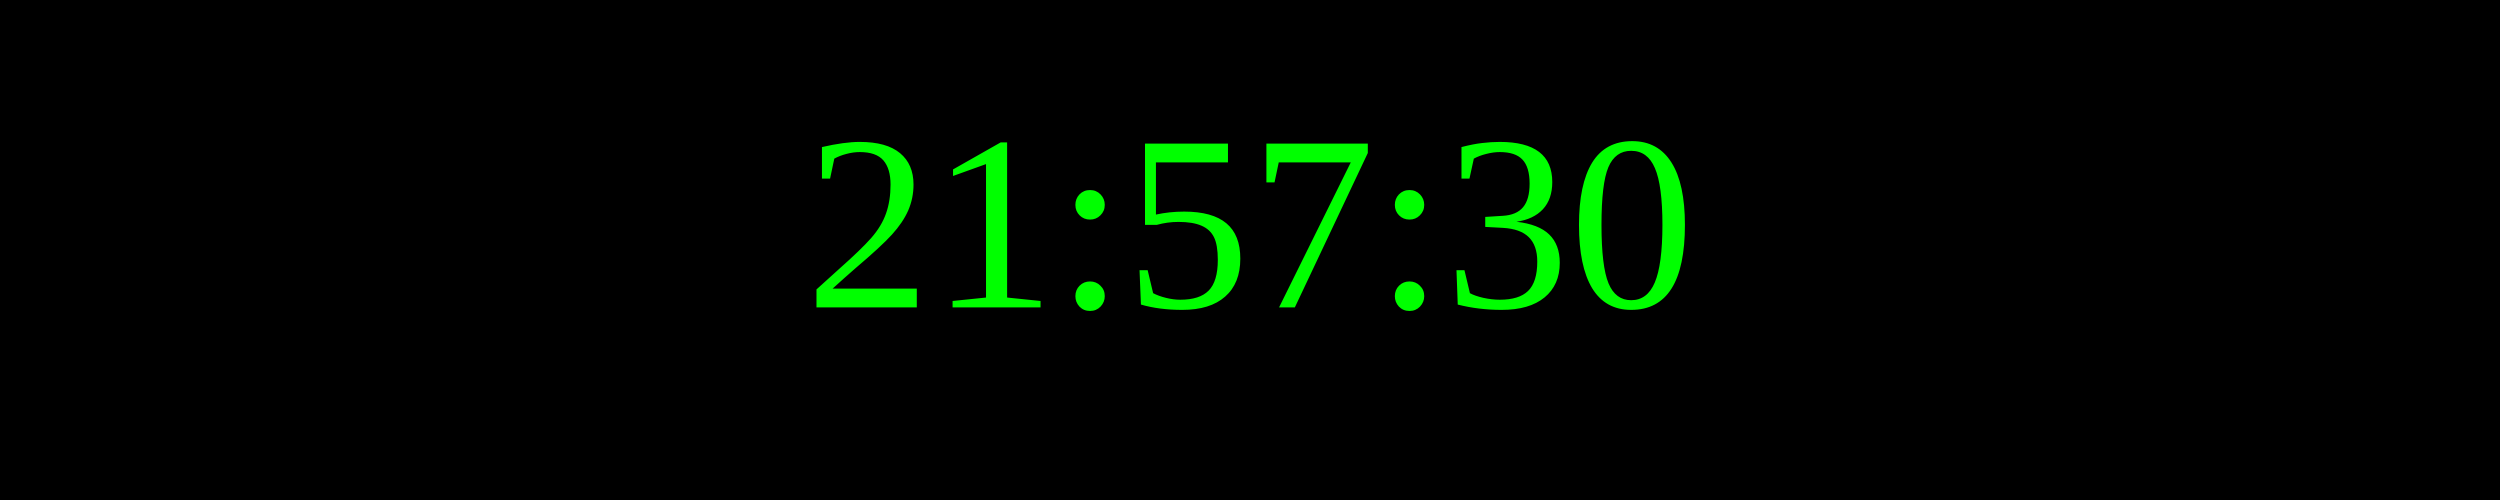
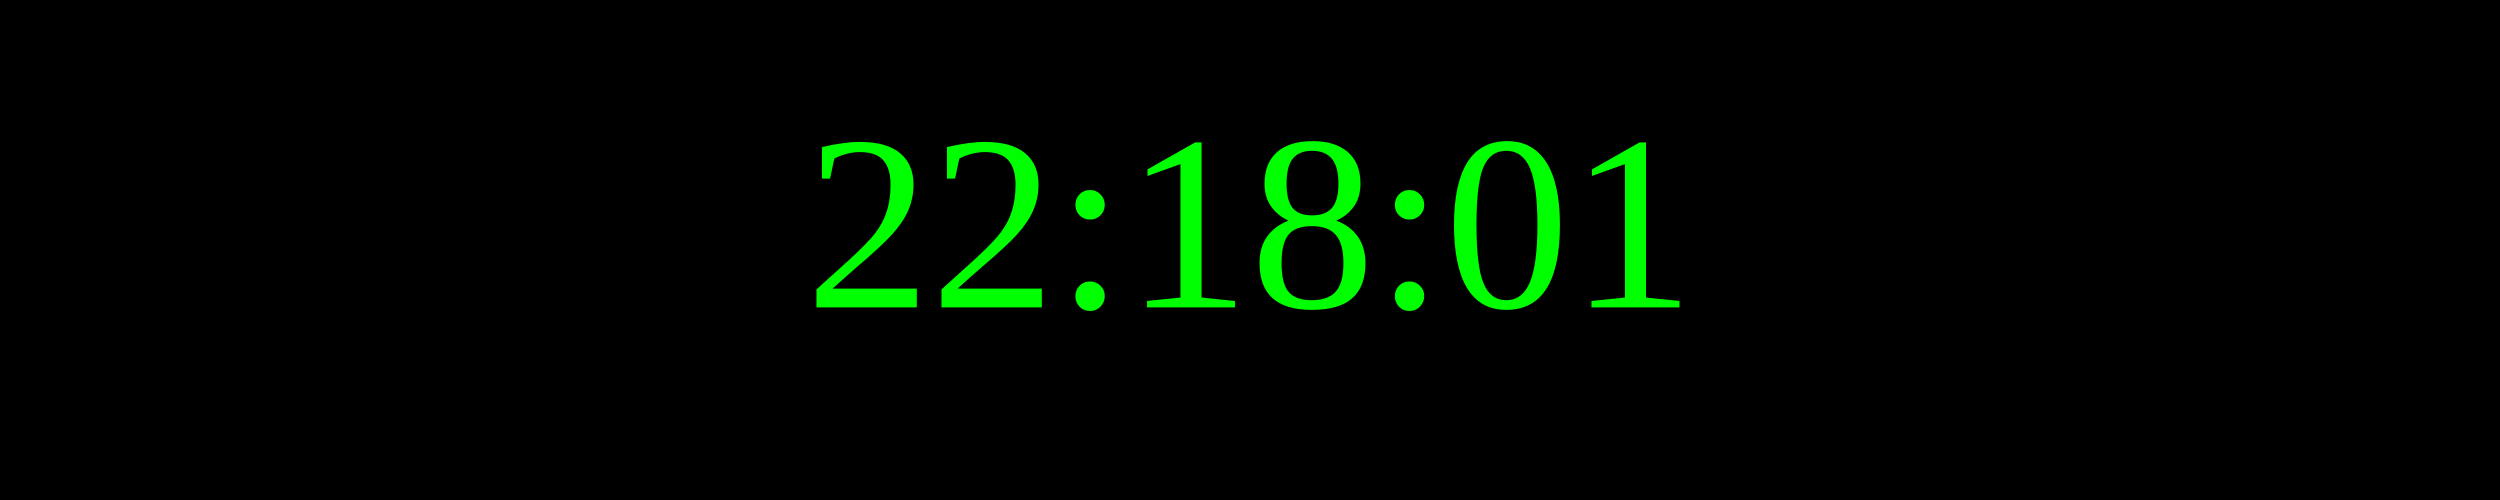
<svg xmlns="http://www.w3.org/2000/svg" width="250" height="50">
  <rect width="100%" height="100%" fill="black" />
  <text x="50%" y="50%" font-size="25" fill="lime" text-anchor="middle" dominant-baseline="middle">
- 21:57:30
+ 22:18:01
</text>
</svg>
